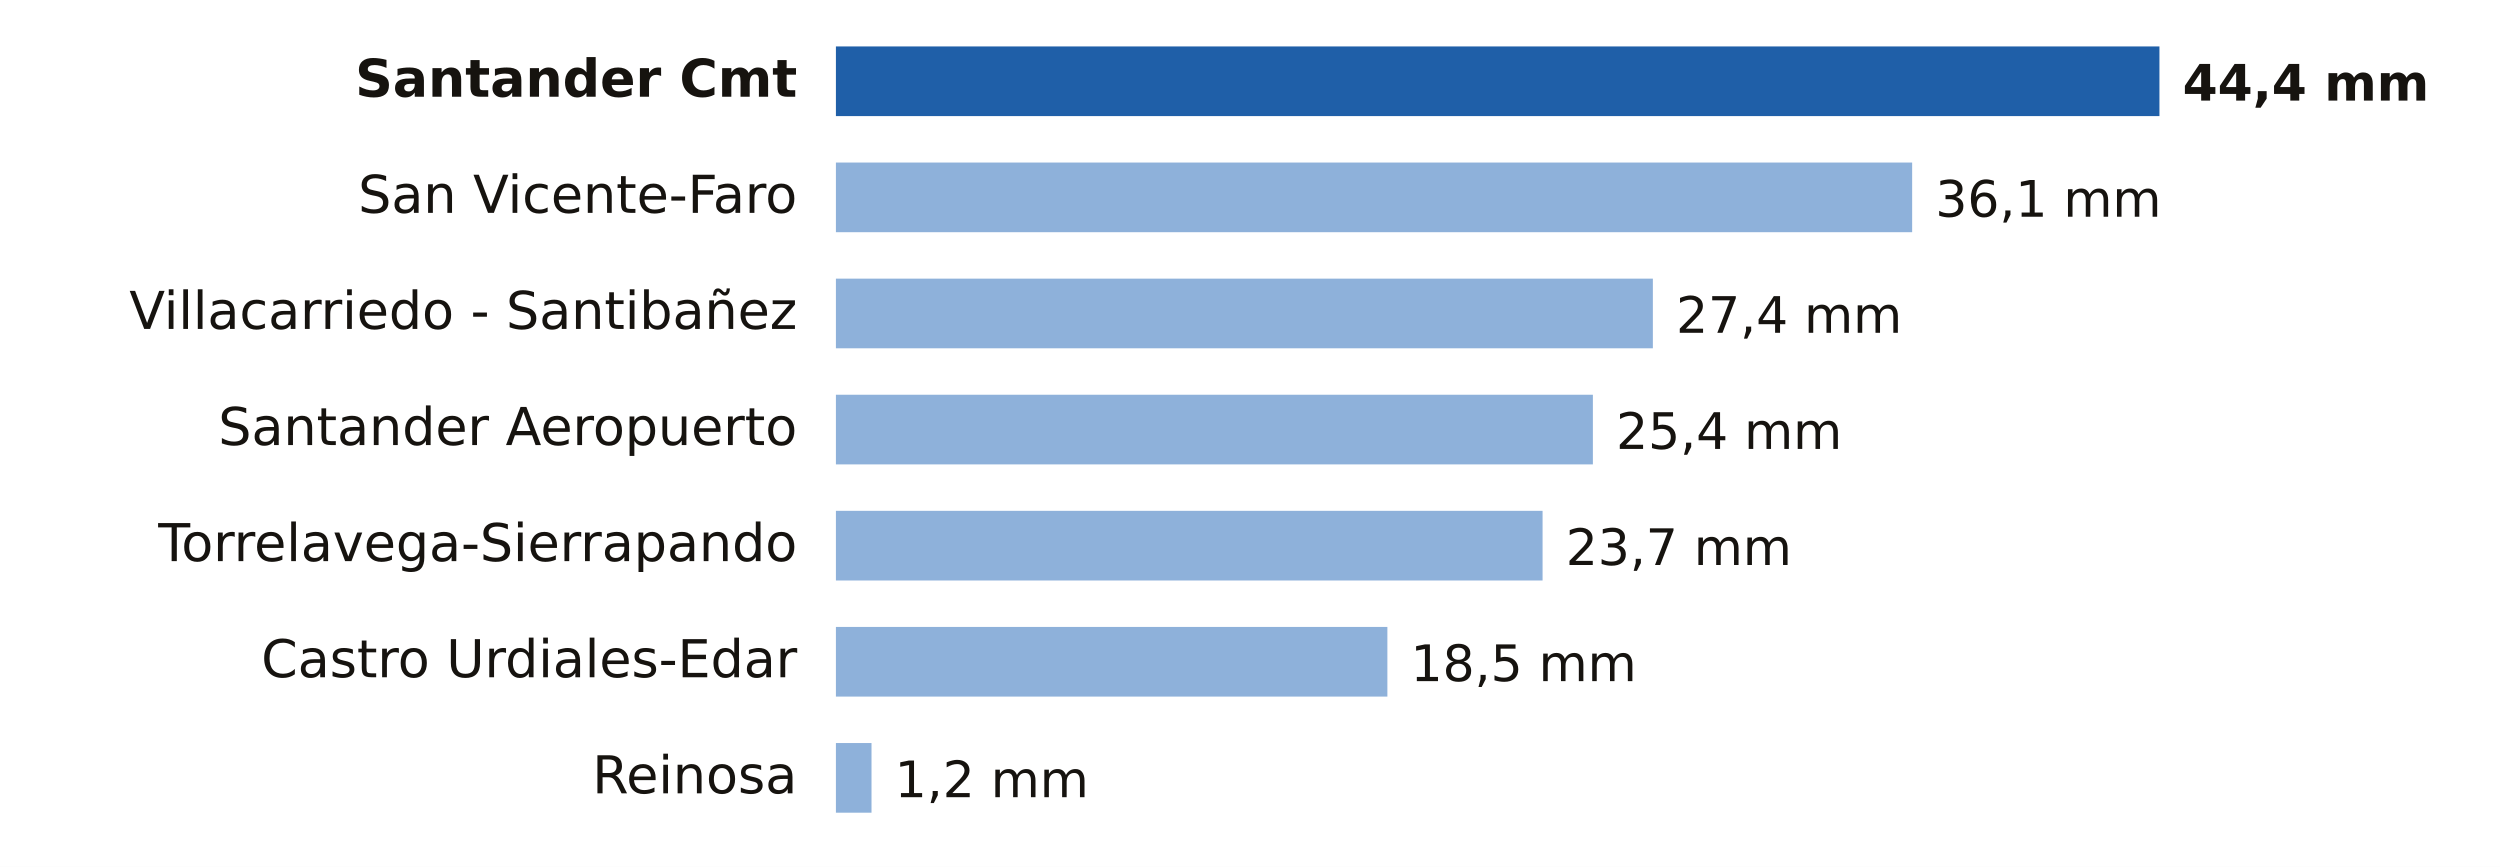
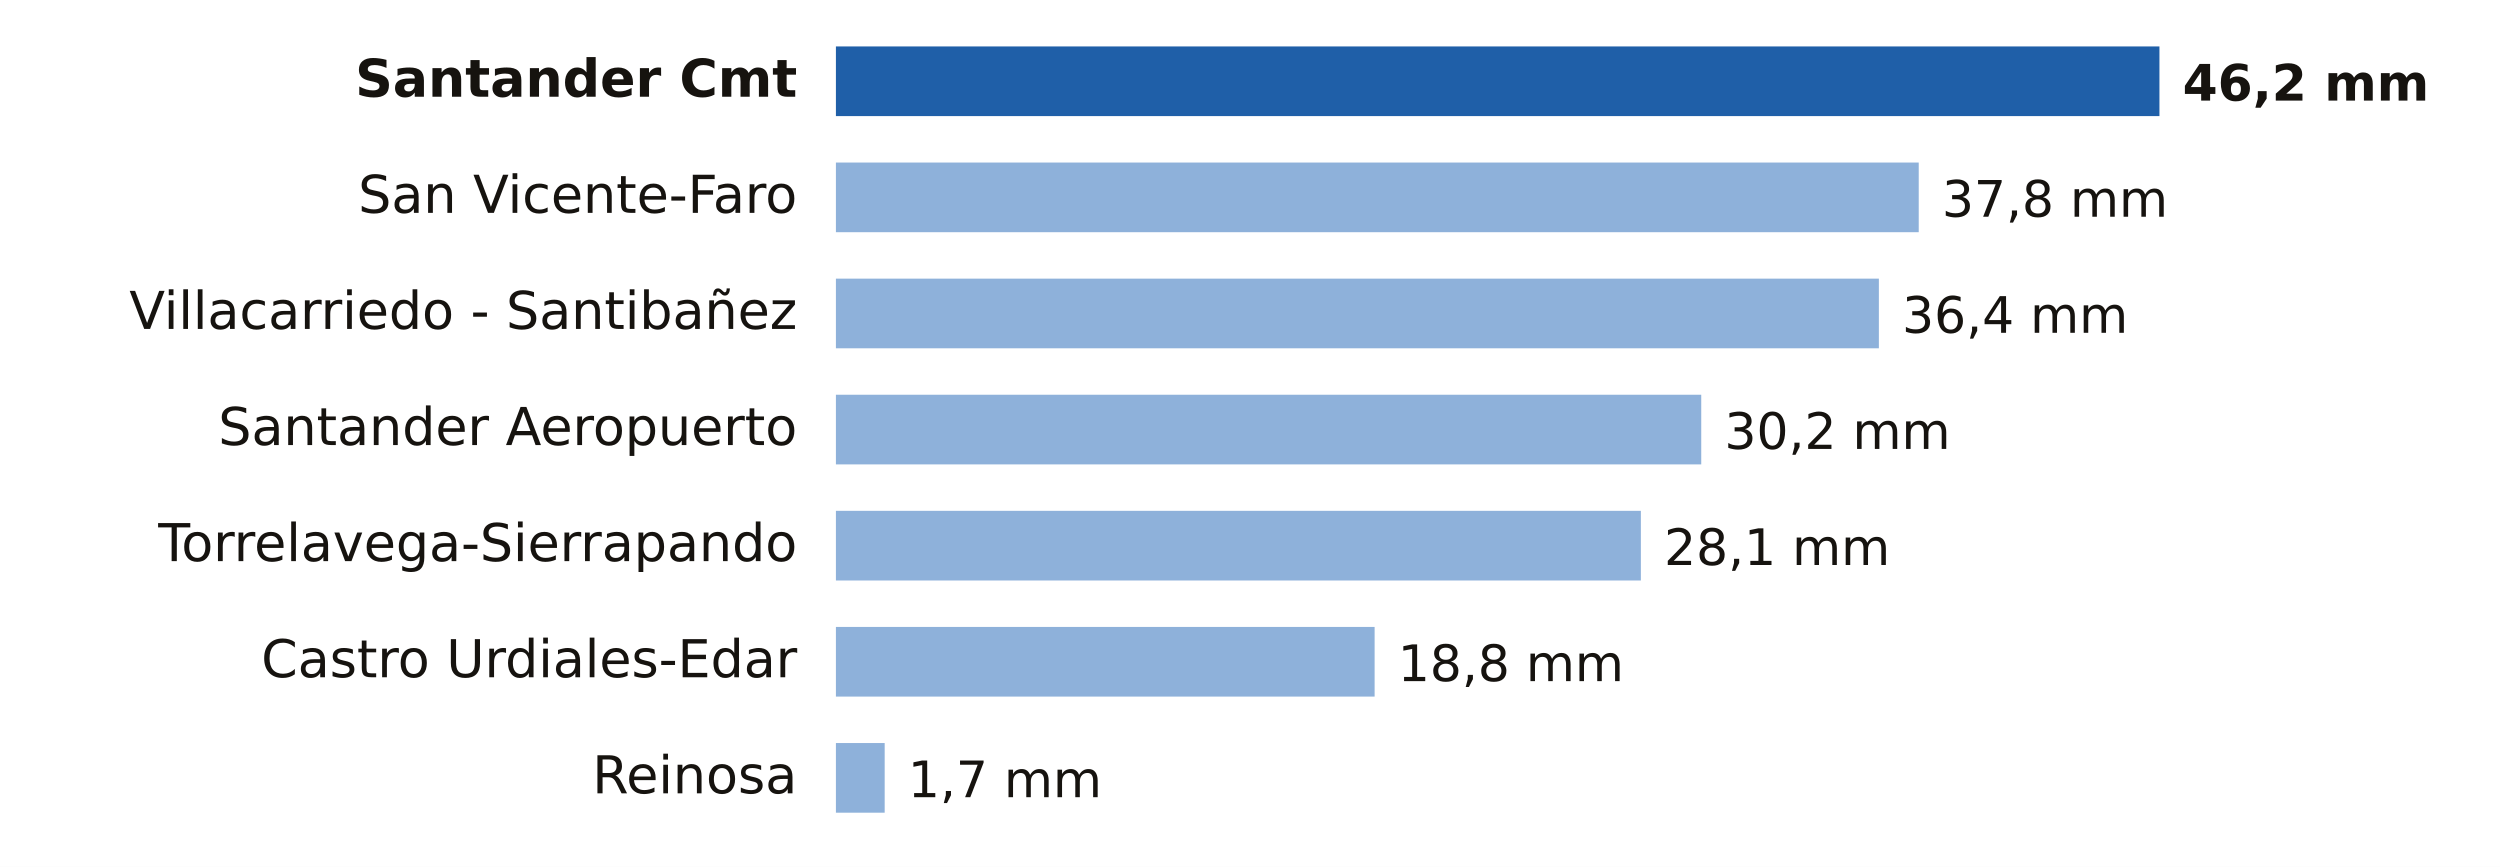
- <svg xmlns="http://www.w3.org/2000/svg" viewBox="0 0 646 224" width="646" height="224" role="img" aria-label="Lluvia entre la medianoche y las 20:00 del miércoles 25 de noviembre en Cantabria">
+ <svg xmlns="http://www.w3.org/2000/svg" viewBox="0 0 646 224" width="646" height="224" role="img" aria-label="Lluvia entre la medianoche y las 21:00 del miércoles 25 de noviembre en Cantabria">
  <rect width="646" height="224" fill="#FFFFFF" />
  <text x="206.0" y="25.0" font-size="13.5" fill="#16130F" text-anchor="end" font-weight="600" font-family="Public Sans, DejaVu Sans, Arial, sans-serif">Santander Cmt</text>
  <rect x="216" y="12" width="342.0" height="18" fill="#1F5FA8" />
-   <text x="564.0" y="26.0" font-size="13" fill="#16130F" text-anchor="start" font-weight="700" font-family="Public Sans, DejaVu Sans, Arial, sans-serif">44,4 mm</text>
+   <text x="564.0" y="26.0" font-size="13" fill="#16130F" text-anchor="start" font-weight="700" font-family="Public Sans, DejaVu Sans, Arial, sans-serif">46,2 mm</text>
  <text x="206.0" y="55.0" font-size="13.5" fill="#16130F" text-anchor="end" font-weight="400" font-family="Public Sans, DejaVu Sans, Arial, sans-serif">San Vicente-Faro</text>
-   <rect x="216" y="42" width="278.1" height="18" fill="#8EB1DA" />
-   <text x="500.1" y="56.0" font-size="13" fill="#16130F" text-anchor="start" font-weight="500" font-family="Public Sans, DejaVu Sans, Arial, sans-serif">36,1 mm</text>
+   <rect x="216" y="42" width="279.8" height="18" fill="#8EB1DA" />
+   <text x="501.8" y="56.0" font-size="13" fill="#16130F" text-anchor="start" font-weight="500" font-family="Public Sans, DejaVu Sans, Arial, sans-serif">37,8 mm</text>
  <text x="206.0" y="85.0" font-size="13.5" fill="#16130F" text-anchor="end" font-weight="400" font-family="Public Sans, DejaVu Sans, Arial, sans-serif">Villacarriedo - Santibañez</text>
-   <rect x="216" y="72" width="211.1" height="18" fill="#8EB1DA" />
-   <text x="433.1" y="86.0" font-size="13" fill="#16130F" text-anchor="start" font-weight="500" font-family="Public Sans, DejaVu Sans, Arial, sans-serif">27,4 mm</text>
+   <rect x="216" y="72" width="269.5" height="18" fill="#8EB1DA" />
+   <text x="491.5" y="86.0" font-size="13" fill="#16130F" text-anchor="start" font-weight="500" font-family="Public Sans, DejaVu Sans, Arial, sans-serif">36,4 mm</text>
  <text x="206.0" y="115.0" font-size="13.5" fill="#16130F" text-anchor="end" font-weight="400" font-family="Public Sans, DejaVu Sans, Arial, sans-serif">Santander Aeropuerto</text>
-   <rect x="216" y="102" width="195.6" height="18" fill="#8EB1DA" />
-   <text x="417.6" y="116.0" font-size="13" fill="#16130F" text-anchor="start" font-weight="500" font-family="Public Sans, DejaVu Sans, Arial, sans-serif">25,4 mm</text>
+   <rect x="216" y="102" width="223.6" height="18" fill="#8EB1DA" />
+   <text x="445.6" y="116.0" font-size="13" fill="#16130F" text-anchor="start" font-weight="500" font-family="Public Sans, DejaVu Sans, Arial, sans-serif">30,2 mm</text>
  <text x="206.0" y="145.0" font-size="13.5" fill="#16130F" text-anchor="end" font-weight="400" font-family="Public Sans, DejaVu Sans, Arial, sans-serif">Torrelavega-Sierrapando</text>
-   <rect x="216" y="132" width="182.6" height="18" fill="#8EB1DA" />
-   <text x="404.6" y="146.0" font-size="13" fill="#16130F" text-anchor="start" font-weight="500" font-family="Public Sans, DejaVu Sans, Arial, sans-serif">23,7 mm</text>
+   <rect x="216" y="132" width="208.0" height="18" fill="#8EB1DA" />
+   <text x="430.0" y="146.0" font-size="13" fill="#16130F" text-anchor="start" font-weight="500" font-family="Public Sans, DejaVu Sans, Arial, sans-serif">28,1 mm</text>
  <text x="206.0" y="175.0" font-size="13.5" fill="#16130F" text-anchor="end" font-weight="400" font-family="Public Sans, DejaVu Sans, Arial, sans-serif">Castro Urdiales-Edar</text>
-   <rect x="216" y="162" width="142.5" height="18" fill="#8EB1DA" />
-   <text x="364.5" y="176.0" font-size="13" fill="#16130F" text-anchor="start" font-weight="500" font-family="Public Sans, DejaVu Sans, Arial, sans-serif">18,5 mm</text>
+   <rect x="216" y="162" width="139.2" height="18" fill="#8EB1DA" />
+   <text x="361.2" y="176.0" font-size="13" fill="#16130F" text-anchor="start" font-weight="500" font-family="Public Sans, DejaVu Sans, Arial, sans-serif">18,8 mm</text>
  <text x="206.0" y="205.0" font-size="13.5" fill="#16130F" text-anchor="end" font-weight="400" font-family="Public Sans, DejaVu Sans, Arial, sans-serif">Reinosa</text>
-   <rect x="216" y="192" width="9.2" height="18" fill="#8EB1DA" />
-   <text x="231.2" y="206.0" font-size="13" fill="#16130F" text-anchor="start" font-weight="500" font-family="Public Sans, DejaVu Sans, Arial, sans-serif">1,2 mm</text>
+   <rect x="216" y="192" width="12.6" height="18" fill="#8EB1DA" />
+   <text x="234.6" y="206.0" font-size="13" fill="#16130F" text-anchor="start" font-weight="500" font-family="Public Sans, DejaVu Sans, Arial, sans-serif">1,7 mm</text>
</svg>
